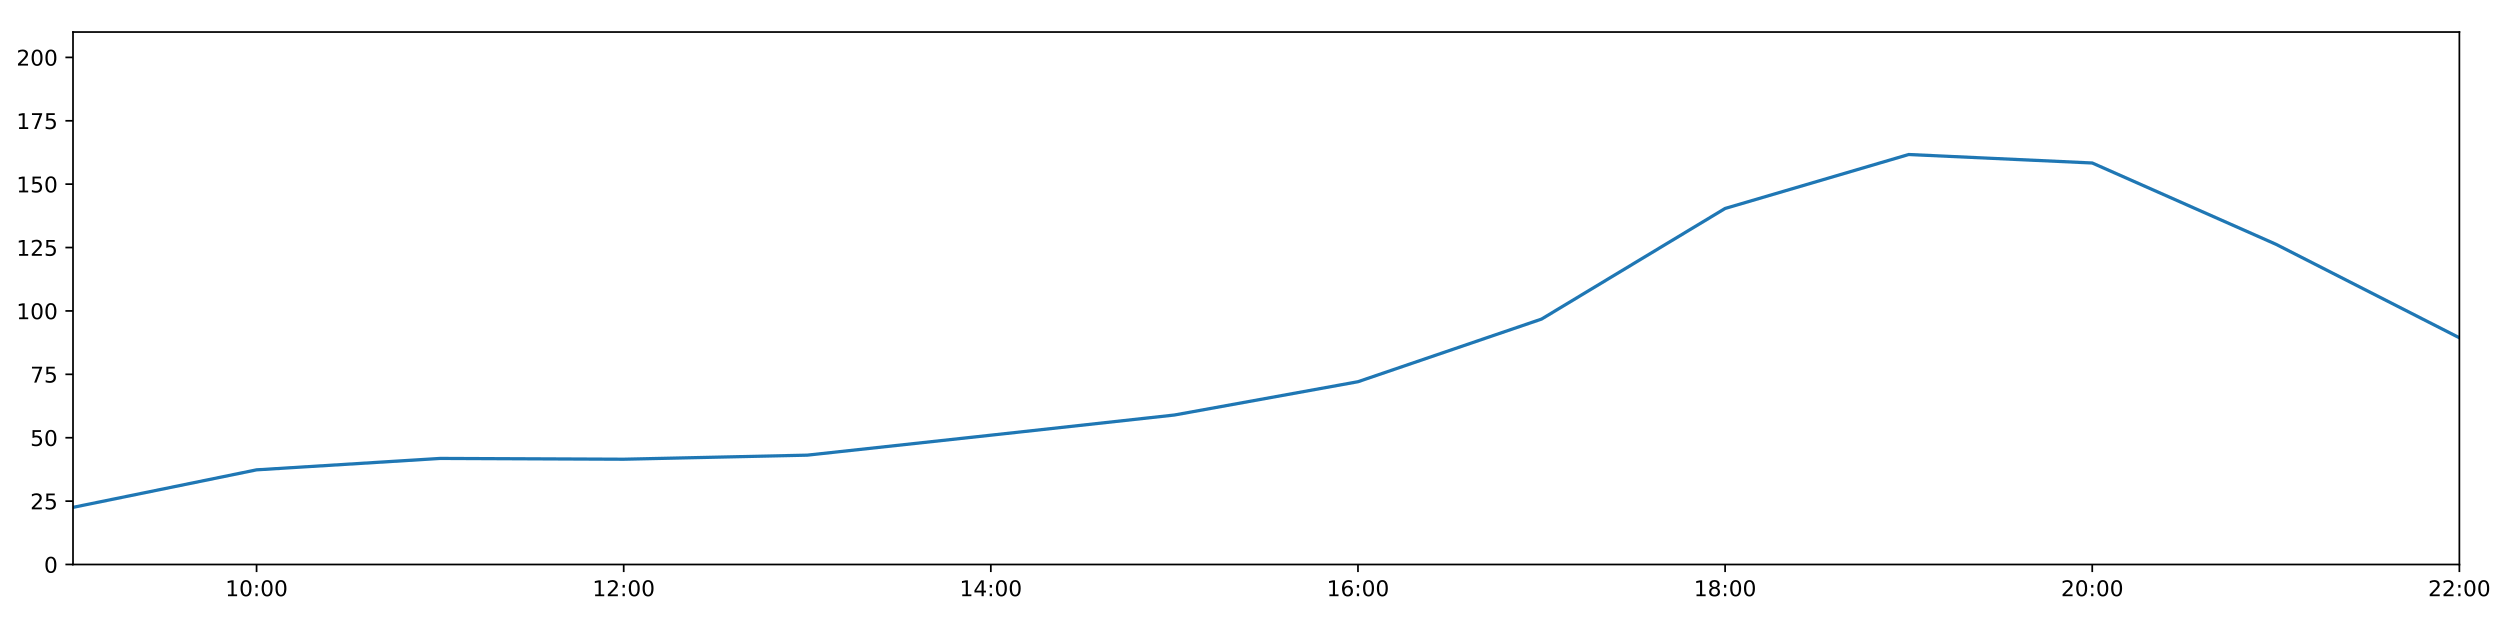
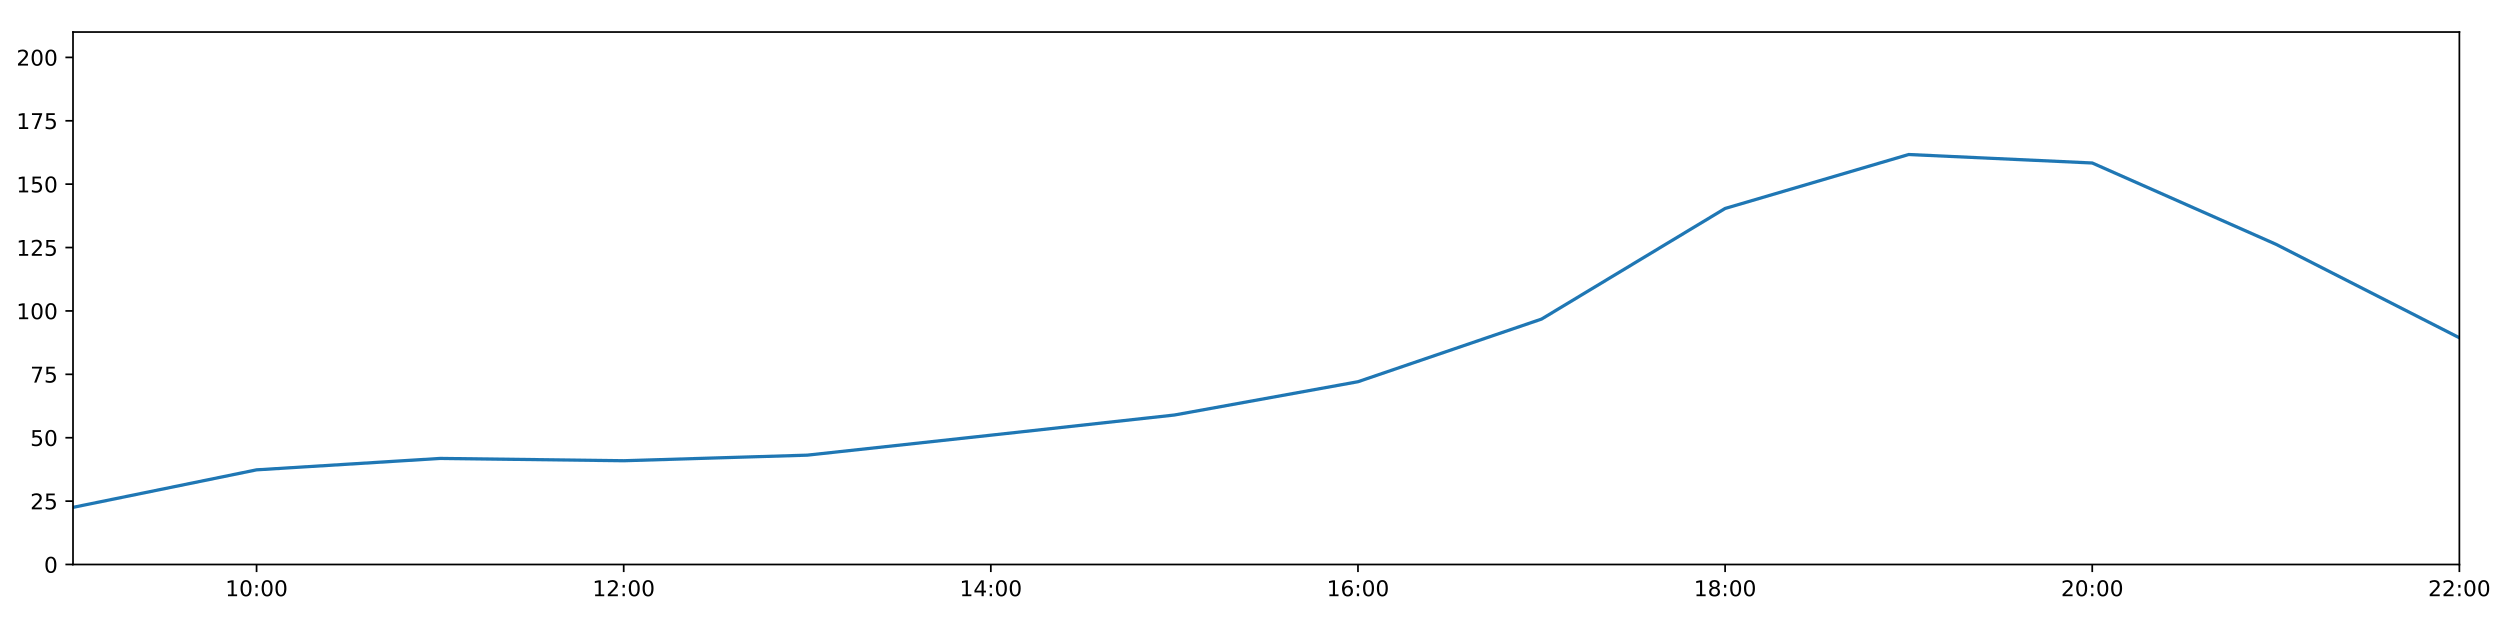
<svg xmlns="http://www.w3.org/2000/svg" xmlns:xlink="http://www.w3.org/1999/xlink" height="288pt" version="1.1" viewBox="0 0 1152 288" width="1152pt">
  <defs>
    <style type="text/css">
*{stroke-linecap:butt;stroke-linejoin:round;}
  </style>
  </defs>
  <g id="figure_1">
    <g id="patch_1">
      <path d="M 0 288  L 1152 288  L 1152 0  L 0 0  z " style="fill:#ffffff;" />
    </g>
    <g id="axes_1">
      <g id="patch_2">
        <path d="M 33.64 260.12  L 1133.28 260.12  L 1133.28 14.76  L 33.64 14.76  z " style="fill:#ffffff;" />
      </g>
      <g id="matplotlib.axis_1">
        <g id="xtick_1">
          <g id="line2d_1">
            <defs>
-               <path d="M 0 0  L 0 3.5  " id="md6fe74746f" style="stroke:#000000;stroke-width:0.8;" />
-             </defs>
-             <g>
-               <use style="stroke:#000000;stroke-width:0.8;" x="118.228" xlink:href="#md6fe74746f" y="260.12" />
+               <path d="M 0 0  L 0 3.5  " id="m7b193a81b8" style="stroke:#000000;stroke-width:0.8;" />
+             </defs>
+             <g>
+               <use style="stroke:#000000;stroke-width:0.8;" x="118.228" xlink:href="#m7b193a81b8" y="260.12" />
            </g>
          </g>
          <g id="text_1">
            <defs>
              <path d="M 12.406 8.297  L 28.516 8.297  L 28.516 63.922  L 10.984 60.406  L 10.984 69.391  L 28.422 72.906  L 38.281 72.906  L 38.281 8.297  L 54.391 8.297  L 54.391 0  L 12.406 0  z " id="DejaVuSans-49" />
              <path d="M 31.781 66.406  Q 24.172 66.406 20.328 58.906  Q 16.5 51.422 16.5 36.375  Q 16.5 21.391 20.328 13.891  Q 24.172 6.391 31.781 6.391  Q 39.453 6.391 43.281 13.891  Q 47.125 21.391 47.125 36.375  Q 47.125 51.422 43.281 58.906  Q 39.453 66.406 31.781 66.406  z M 31.781 74.219  Q 44.047 74.219 50.516 64.516  Q 56.984 54.828 56.984 36.375  Q 56.984 17.969 50.516 8.266  Q 44.047 -1.422 31.781 -1.422  Q 19.531 -1.422 13.062 8.266  Q 6.594 17.969 6.594 36.375  Q 6.594 54.828 13.062 64.516  Q 19.531 74.219 31.781 74.219  z " id="DejaVuSans-48" />
              <path d="M 11.719 12.406  L 22.016 12.406  L 22.016 0  L 11.719 0  z M 11.719 51.703  L 22.016 51.703  L 22.016 39.312  L 11.719 39.312  z " id="DejaVuSans-58" />
            </defs>
            <g transform="translate(103.8183 274.7184)scale(0.1 -0.1)">
              <use xlink:href="#DejaVuSans-49" />
              <use x="63.623" xlink:href="#DejaVuSans-48" />
              <use x="127.246" xlink:href="#DejaVuSans-58" />
              <use x="160.938" xlink:href="#DejaVuSans-48" />
              <use x="224.561" xlink:href="#DejaVuSans-48" />
            </g>
          </g>
        </g>
        <g id="xtick_2">
          <g id="line2d_2">
            <g>
-               <use style="stroke:#000000;stroke-width:0.8;" x="287.403" xlink:href="#md6fe74746f" y="260.12" />
+               <use style="stroke:#000000;stroke-width:0.8;" x="287.403" xlink:href="#m7b193a81b8" y="260.12" />
            </g>
          </g>
          <g id="text_2">
            <defs>
              <path d="M 19.188 8.297  L 53.609 8.297  L 53.609 0  L 7.328 0  L 7.328 8.297  Q 12.938 14.109 22.625 23.891  Q 32.328 33.688 34.812 36.531  Q 39.547 41.844 41.422 45.531  Q 43.312 49.219 43.312 52.781  Q 43.312 58.594 39.234 62.25  Q 35.156 65.922 28.609 65.922  Q 23.969 65.922 18.812 64.312  Q 13.672 62.703 7.812 59.422  L 7.812 69.391  Q 13.766 71.781 18.938 73  Q 24.125 74.219 28.422 74.219  Q 39.75 74.219 46.484 68.547  Q 53.219 62.891 53.219 53.422  Q 53.219 48.922 51.531 44.891  Q 49.859 40.875 45.406 35.406  Q 44.188 33.984 37.641 27.219  Q 31.109 20.453 19.188 8.297  z " id="DejaVuSans-50" />
            </defs>
            <g transform="translate(272.9937 274.7184)scale(0.1 -0.1)">
              <use xlink:href="#DejaVuSans-49" />
              <use x="63.623" xlink:href="#DejaVuSans-50" />
              <use x="127.246" xlink:href="#DejaVuSans-58" />
              <use x="160.938" xlink:href="#DejaVuSans-48" />
              <use x="224.561" xlink:href="#DejaVuSans-48" />
            </g>
          </g>
        </g>
        <g id="xtick_3">
          <g id="line2d_3">
            <g>
-               <use style="stroke:#000000;stroke-width:0.8;" x="456.578" xlink:href="#md6fe74746f" y="260.12" />
+               <use style="stroke:#000000;stroke-width:0.8;" x="456.578" xlink:href="#m7b193a81b8" y="260.12" />
            </g>
          </g>
          <g id="text_3">
            <defs>
              <path d="M 37.797 64.312  L 12.891 25.391  L 37.797 25.391  z M 35.203 72.906  L 47.609 72.906  L 47.609 25.391  L 58.016 25.391  L 58.016 17.188  L 47.609 17.188  L 47.609 0  L 37.797 0  L 37.797 17.188  L 4.891 17.188  L 4.891 26.703  z " id="DejaVuSans-52" />
            </defs>
            <g transform="translate(442.1691 274.7184)scale(0.1 -0.1)">
              <use xlink:href="#DejaVuSans-49" />
              <use x="63.623" xlink:href="#DejaVuSans-52" />
              <use x="127.246" xlink:href="#DejaVuSans-58" />
              <use x="160.938" xlink:href="#DejaVuSans-48" />
              <use x="224.561" xlink:href="#DejaVuSans-48" />
            </g>
          </g>
        </g>
        <g id="xtick_4">
          <g id="line2d_4">
            <g>
-               <use style="stroke:#000000;stroke-width:0.8;" x="625.754" xlink:href="#md6fe74746f" y="260.12" />
+               <use style="stroke:#000000;stroke-width:0.8;" x="625.754" xlink:href="#m7b193a81b8" y="260.12" />
            </g>
          </g>
          <g id="text_4">
            <defs>
              <path d="M 33.016 40.375  Q 26.375 40.375 22.484 35.828  Q 18.609 31.297 18.609 23.391  Q 18.609 15.531 22.484 10.953  Q 26.375 6.391 33.016 6.391  Q 39.656 6.391 43.531 10.953  Q 47.406 15.531 47.406 23.391  Q 47.406 31.297 43.531 35.828  Q 39.656 40.375 33.016 40.375  z M 52.594 71.297  L 52.594 62.312  Q 48.875 64.062 45.094 64.984  Q 41.312 65.922 37.594 65.922  Q 27.828 65.922 22.672 59.328  Q 17.531 52.734 16.797 39.406  Q 19.672 43.656 24.016 45.922  Q 28.375 48.188 33.594 48.188  Q 44.578 48.188 50.953 41.516  Q 57.328 34.859 57.328 23.391  Q 57.328 12.156 50.688 5.359  Q 44.047 -1.422 33.016 -1.422  Q 20.359 -1.422 13.672 8.266  Q 6.984 17.969 6.984 36.375  Q 6.984 53.656 15.188 63.938  Q 23.391 74.219 37.203 74.219  Q 40.922 74.219 44.703 73.484  Q 48.484 72.75 52.594 71.297  z " id="DejaVuSans-54" />
            </defs>
            <g transform="translate(611.3445 274.7184)scale(0.1 -0.1)">
              <use xlink:href="#DejaVuSans-49" />
              <use x="63.623" xlink:href="#DejaVuSans-54" />
              <use x="127.246" xlink:href="#DejaVuSans-58" />
              <use x="160.938" xlink:href="#DejaVuSans-48" />
              <use x="224.561" xlink:href="#DejaVuSans-48" />
            </g>
          </g>
        </g>
        <g id="xtick_5">
          <g id="line2d_5">
            <g>
-               <use style="stroke:#000000;stroke-width:0.8;" x="794.929" xlink:href="#md6fe74746f" y="260.12" />
+               <use style="stroke:#000000;stroke-width:0.8;" x="794.929" xlink:href="#m7b193a81b8" y="260.12" />
            </g>
          </g>
          <g id="text_5">
            <defs>
              <path d="M 31.781 34.625  Q 24.75 34.625 20.719 30.859  Q 16.703 27.094 16.703 20.516  Q 16.703 13.922 20.719 10.156  Q 24.75 6.391 31.781 6.391  Q 38.812 6.391 42.859 10.172  Q 46.922 13.969 46.922 20.516  Q 46.922 27.094 42.891 30.859  Q 38.875 34.625 31.781 34.625  z M 21.922 38.812  Q 15.578 40.375 12.031 44.719  Q 8.5 49.078 8.5 55.328  Q 8.5 64.062 14.719 69.141  Q 20.953 74.219 31.781 74.219  Q 42.672 74.219 48.875 69.141  Q 55.078 64.062 55.078 55.328  Q 55.078 49.078 51.531 44.719  Q 48 40.375 41.703 38.812  Q 48.828 37.156 52.797 32.312  Q 56.781 27.484 56.781 20.516  Q 56.781 9.906 50.312 4.234  Q 43.844 -1.422 31.781 -1.422  Q 19.734 -1.422 13.25 4.234  Q 6.781 9.906 6.781 20.516  Q 6.781 27.484 10.781 32.312  Q 14.797 37.156 21.922 38.812  z M 18.312 54.391  Q 18.312 48.734 21.844 45.562  Q 25.391 42.391 31.781 42.391  Q 38.141 42.391 41.719 45.562  Q 45.312 48.734 45.312 54.391  Q 45.312 60.062 41.719 63.234  Q 38.141 66.406 31.781 66.406  Q 25.391 66.406 21.844 63.234  Q 18.312 60.062 18.312 54.391  z " id="DejaVuSans-56" />
            </defs>
            <g transform="translate(780.5199 274.7184)scale(0.1 -0.1)">
              <use xlink:href="#DejaVuSans-49" />
              <use x="63.623" xlink:href="#DejaVuSans-56" />
              <use x="127.246" xlink:href="#DejaVuSans-58" />
              <use x="160.938" xlink:href="#DejaVuSans-48" />
              <use x="224.561" xlink:href="#DejaVuSans-48" />
            </g>
          </g>
        </g>
        <g id="xtick_6">
          <g id="line2d_6">
            <g>
-               <use style="stroke:#000000;stroke-width:0.8;" x="964.105" xlink:href="#md6fe74746f" y="260.12" />
+               <use style="stroke:#000000;stroke-width:0.8;" x="964.105" xlink:href="#m7b193a81b8" y="260.12" />
            </g>
          </g>
          <g id="text_6">
            <g transform="translate(949.6952 274.7184)scale(0.1 -0.1)">
              <use xlink:href="#DejaVuSans-50" />
              <use x="63.623" xlink:href="#DejaVuSans-48" />
              <use x="127.246" xlink:href="#DejaVuSans-58" />
              <use x="160.938" xlink:href="#DejaVuSans-48" />
              <use x="224.561" xlink:href="#DejaVuSans-48" />
            </g>
          </g>
        </g>
        <g id="xtick_7">
          <g id="line2d_7">
            <g>
-               <use style="stroke:#000000;stroke-width:0.8;" x="1133.28" xlink:href="#md6fe74746f" y="260.12" />
+               <use style="stroke:#000000;stroke-width:0.8;" x="1133.28" xlink:href="#m7b193a81b8" y="260.12" />
            </g>
          </g>
          <g id="text_7">
            <g transform="translate(1118.871 274.7184)scale(0.1 -0.1)">
              <use xlink:href="#DejaVuSans-50" />
              <use x="63.623" xlink:href="#DejaVuSans-50" />
              <use x="127.246" xlink:href="#DejaVuSans-58" />
              <use x="160.938" xlink:href="#DejaVuSans-48" />
              <use x="224.561" xlink:href="#DejaVuSans-48" />
            </g>
          </g>
        </g>
      </g>
      <g id="matplotlib.axis_2">
        <g id="ytick_1">
          <g id="line2d_8">
            <defs>
-               <path d="M 0 0  L -3.5 0  " id="mdf43b650fd" style="stroke:#000000;stroke-width:0.8;" />
-             </defs>
-             <g>
-               <use style="stroke:#000000;stroke-width:0.8;" x="33.64" xlink:href="#mdf43b650fd" y="260.12" />
+               <path d="M 0 0  L -3.5 0  " id="mf0212107c2" style="stroke:#000000;stroke-width:0.8;" />
+             </defs>
+             <g>
+               <use style="stroke:#000000;stroke-width:0.8;" x="33.64" xlink:href="#mf0212107c2" y="260.12" />
            </g>
          </g>
          <g id="text_8">
            <g transform="translate(20.2775 263.9192)scale(0.1 -0.1)">
              <use xlink:href="#DejaVuSans-48" />
            </g>
          </g>
        </g>
        <g id="ytick_2">
          <g id="line2d_9">
            <g>
-               <use style="stroke:#000000;stroke-width:0.8;" x="33.64" xlink:href="#mdf43b650fd" y="230.91" />
+               <use style="stroke:#000000;stroke-width:0.8;" x="33.64" xlink:href="#mf0212107c2" y="230.91" />
            </g>
          </g>
          <g id="text_9">
            <defs>
              <path d="M 10.797 72.906  L 49.516 72.906  L 49.516 64.594  L 19.828 64.594  L 19.828 46.734  Q 21.969 47.469 24.109 47.828  Q 26.266 48.188 28.422 48.188  Q 40.625 48.188 47.75 41.5  Q 54.891 34.812 54.891 23.391  Q 54.891 11.625 47.562 5.094  Q 40.234 -1.422 26.906 -1.422  Q 22.312 -1.422 17.547 -0.641  Q 12.797 0.141 7.719 1.703  L 7.719 11.625  Q 12.109 9.234 16.797 8.062  Q 21.484 6.891 26.703 6.891  Q 35.156 6.891 40.078 11.328  Q 45.016 15.766 45.016 23.391  Q 45.016 31 40.078 35.438  Q 35.156 39.891 26.703 39.891  Q 22.75 39.891 18.812 39.016  Q 14.891 38.141 10.797 36.281  z " id="DejaVuSans-53" />
            </defs>
            <g transform="translate(13.915 234.7097)scale(0.1 -0.1)">
              <use xlink:href="#DejaVuSans-50" />
              <use x="63.623" xlink:href="#DejaVuSans-53" />
            </g>
          </g>
        </g>
        <g id="ytick_3">
          <g id="line2d_10">
            <g>
-               <use style="stroke:#000000;stroke-width:0.8;" x="33.64" xlink:href="#mdf43b650fd" y="201.701" />
+               <use style="stroke:#000000;stroke-width:0.8;" x="33.64" xlink:href="#mf0212107c2" y="201.701" />
            </g>
          </g>
          <g id="text_10">
            <g transform="translate(13.915 205.5002)scale(0.1 -0.1)">
              <use xlink:href="#DejaVuSans-53" />
              <use x="63.623" xlink:href="#DejaVuSans-48" />
            </g>
          </g>
        </g>
        <g id="ytick_4">
          <g id="line2d_11">
            <g>
-               <use style="stroke:#000000;stroke-width:0.8;" x="33.64" xlink:href="#mdf43b650fd" y="172.491" />
+               <use style="stroke:#000000;stroke-width:0.8;" x="33.64" xlink:href="#mf0212107c2" y="172.491" />
            </g>
          </g>
          <g id="text_11">
            <defs>
              <path d="M 8.203 72.906  L 55.078 72.906  L 55.078 68.703  L 28.609 0  L 18.312 0  L 43.219 64.594  L 8.203 64.594  z " id="DejaVuSans-55" />
            </defs>
            <g transform="translate(13.915 176.2906)scale(0.1 -0.1)">
              <use xlink:href="#DejaVuSans-55" />
              <use x="63.623" xlink:href="#DejaVuSans-53" />
            </g>
          </g>
        </g>
        <g id="ytick_5">
          <g id="line2d_12">
            <g>
-               <use style="stroke:#000000;stroke-width:0.8;" x="33.64" xlink:href="#mdf43b650fd" y="143.282" />
+               <use style="stroke:#000000;stroke-width:0.8;" x="33.64" xlink:href="#mf0212107c2" y="143.282" />
            </g>
          </g>
          <g id="text_12">
            <g transform="translate(7.5525 147.0811)scale(0.1 -0.1)">
              <use xlink:href="#DejaVuSans-49" />
              <use x="63.623" xlink:href="#DejaVuSans-48" />
              <use x="127.246" xlink:href="#DejaVuSans-48" />
            </g>
          </g>
        </g>
        <g id="ytick_6">
          <g id="line2d_13">
            <g>
-               <use style="stroke:#000000;stroke-width:0.8;" x="33.64" xlink:href="#mdf43b650fd" y="114.072" />
+               <use style="stroke:#000000;stroke-width:0.8;" x="33.64" xlink:href="#mf0212107c2" y="114.072" />
            </g>
          </g>
          <g id="text_13">
            <g transform="translate(7.5525 117.8716)scale(0.1 -0.1)">
              <use xlink:href="#DejaVuSans-49" />
              <use x="63.623" xlink:href="#DejaVuSans-50" />
              <use x="127.246" xlink:href="#DejaVuSans-53" />
            </g>
          </g>
        </g>
        <g id="ytick_7">
          <g id="line2d_14">
            <g>
-               <use style="stroke:#000000;stroke-width:0.8;" x="33.64" xlink:href="#mdf43b650fd" y="84.863" />
+               <use style="stroke:#000000;stroke-width:0.8;" x="33.64" xlink:href="#mf0212107c2" y="84.863" />
            </g>
          </g>
          <g id="text_14">
            <g transform="translate(7.5525 88.66208)scale(0.1 -0.1)">
              <use xlink:href="#DejaVuSans-49" />
              <use x="63.623" xlink:href="#DejaVuSans-53" />
              <use x="127.246" xlink:href="#DejaVuSans-48" />
            </g>
          </g>
        </g>
        <g id="ytick_8">
          <g id="line2d_15">
            <g>
-               <use style="stroke:#000000;stroke-width:0.8;" x="33.64" xlink:href="#mdf43b650fd" y="55.653" />
+               <use style="stroke:#000000;stroke-width:0.8;" x="33.64" xlink:href="#mf0212107c2" y="55.653" />
            </g>
          </g>
          <g id="text_15">
            <g transform="translate(7.5525 59.45255)scale(0.1 -0.1)">
              <use xlink:href="#DejaVuSans-49" />
              <use x="63.623" xlink:href="#DejaVuSans-55" />
              <use x="127.246" xlink:href="#DejaVuSans-53" />
            </g>
          </g>
        </g>
        <g id="ytick_9">
          <g id="line2d_16">
            <g>
-               <use style="stroke:#000000;stroke-width:0.8;" x="33.64" xlink:href="#mdf43b650fd" y="26.444" />
+               <use style="stroke:#000000;stroke-width:0.8;" x="33.64" xlink:href="#mf0212107c2" y="26.444" />
            </g>
          </g>
          <g id="text_16">
            <g transform="translate(7.5525 30.24303)scale(0.1 -0.1)">
              <use xlink:href="#DejaVuSans-50" />
              <use x="63.623" xlink:href="#DejaVuSans-48" />
              <use x="127.246" xlink:href="#DejaVuSans-48" />
            </g>
          </g>
        </g>
      </g>
      <g id="line2d_17">
-         <path clip-path="url(#pf22b06e26a)" d="M 33.64 233.792  L 118.228 216.5  L 202.815 211.243  L 287.403 211.609  L 371.991 209.734  L 456.578 200.533  L 541.166 191.236  L 625.754 175.895  L 710.342 147.03  L 794.929 96.06  L 879.517 71.198  L 964.105 75.109  L 1048.692 112.532  L 1133.28 155.647  " style="fill:none;stroke:#1f77b4;stroke-linecap:square;stroke-width:1.5;" />
+         <path clip-path="url(#p7f0a4544d4)" d="M 33.64 233.792  L 118.228 216.5  L 202.815 211.243  L 287.403 212.306  L 371.991 209.734  L 456.578 200.533  L 541.166 191.236  L 625.754 175.895  L 710.342 147.03  L 794.929 96.06  L 879.517 71.198  L 964.105 75.109  L 1048.692 112.532  L 1133.28 155.647  " style="fill:none;stroke:#1f77b4;stroke-linecap:square;stroke-width:1.5;" />
      </g>
      <g id="patch_3">
        <path d="M 33.64 260.12  L 33.64 14.76  " style="fill:none;stroke:#000000;stroke-linecap:square;stroke-linejoin:miter;stroke-width:0.8;" />
      </g>
      <g id="patch_4">
        <path d="M 1133.28 260.12  L 1133.28 14.76  " style="fill:none;stroke:#000000;stroke-linecap:square;stroke-linejoin:miter;stroke-width:0.8;" />
      </g>
      <g id="patch_5">
        <path d="M 33.64 260.12  L 1133.28 260.12  " style="fill:none;stroke:#000000;stroke-linecap:square;stroke-linejoin:miter;stroke-width:0.8;" />
      </g>
      <g id="patch_6">
        <path d="M 33.64 14.76  L 1133.28 14.76  " style="fill:none;stroke:#000000;stroke-linecap:square;stroke-linejoin:miter;stroke-width:0.8;" />
      </g>
    </g>
  </g>
  <defs>
-     <clipPath id="pf22b06e26a">
+     <clipPath id="p7f0a4544d4">
      <rect height="245.36" width="1099.64" x="33.64" y="14.76" />
    </clipPath>
  </defs>
</svg>
